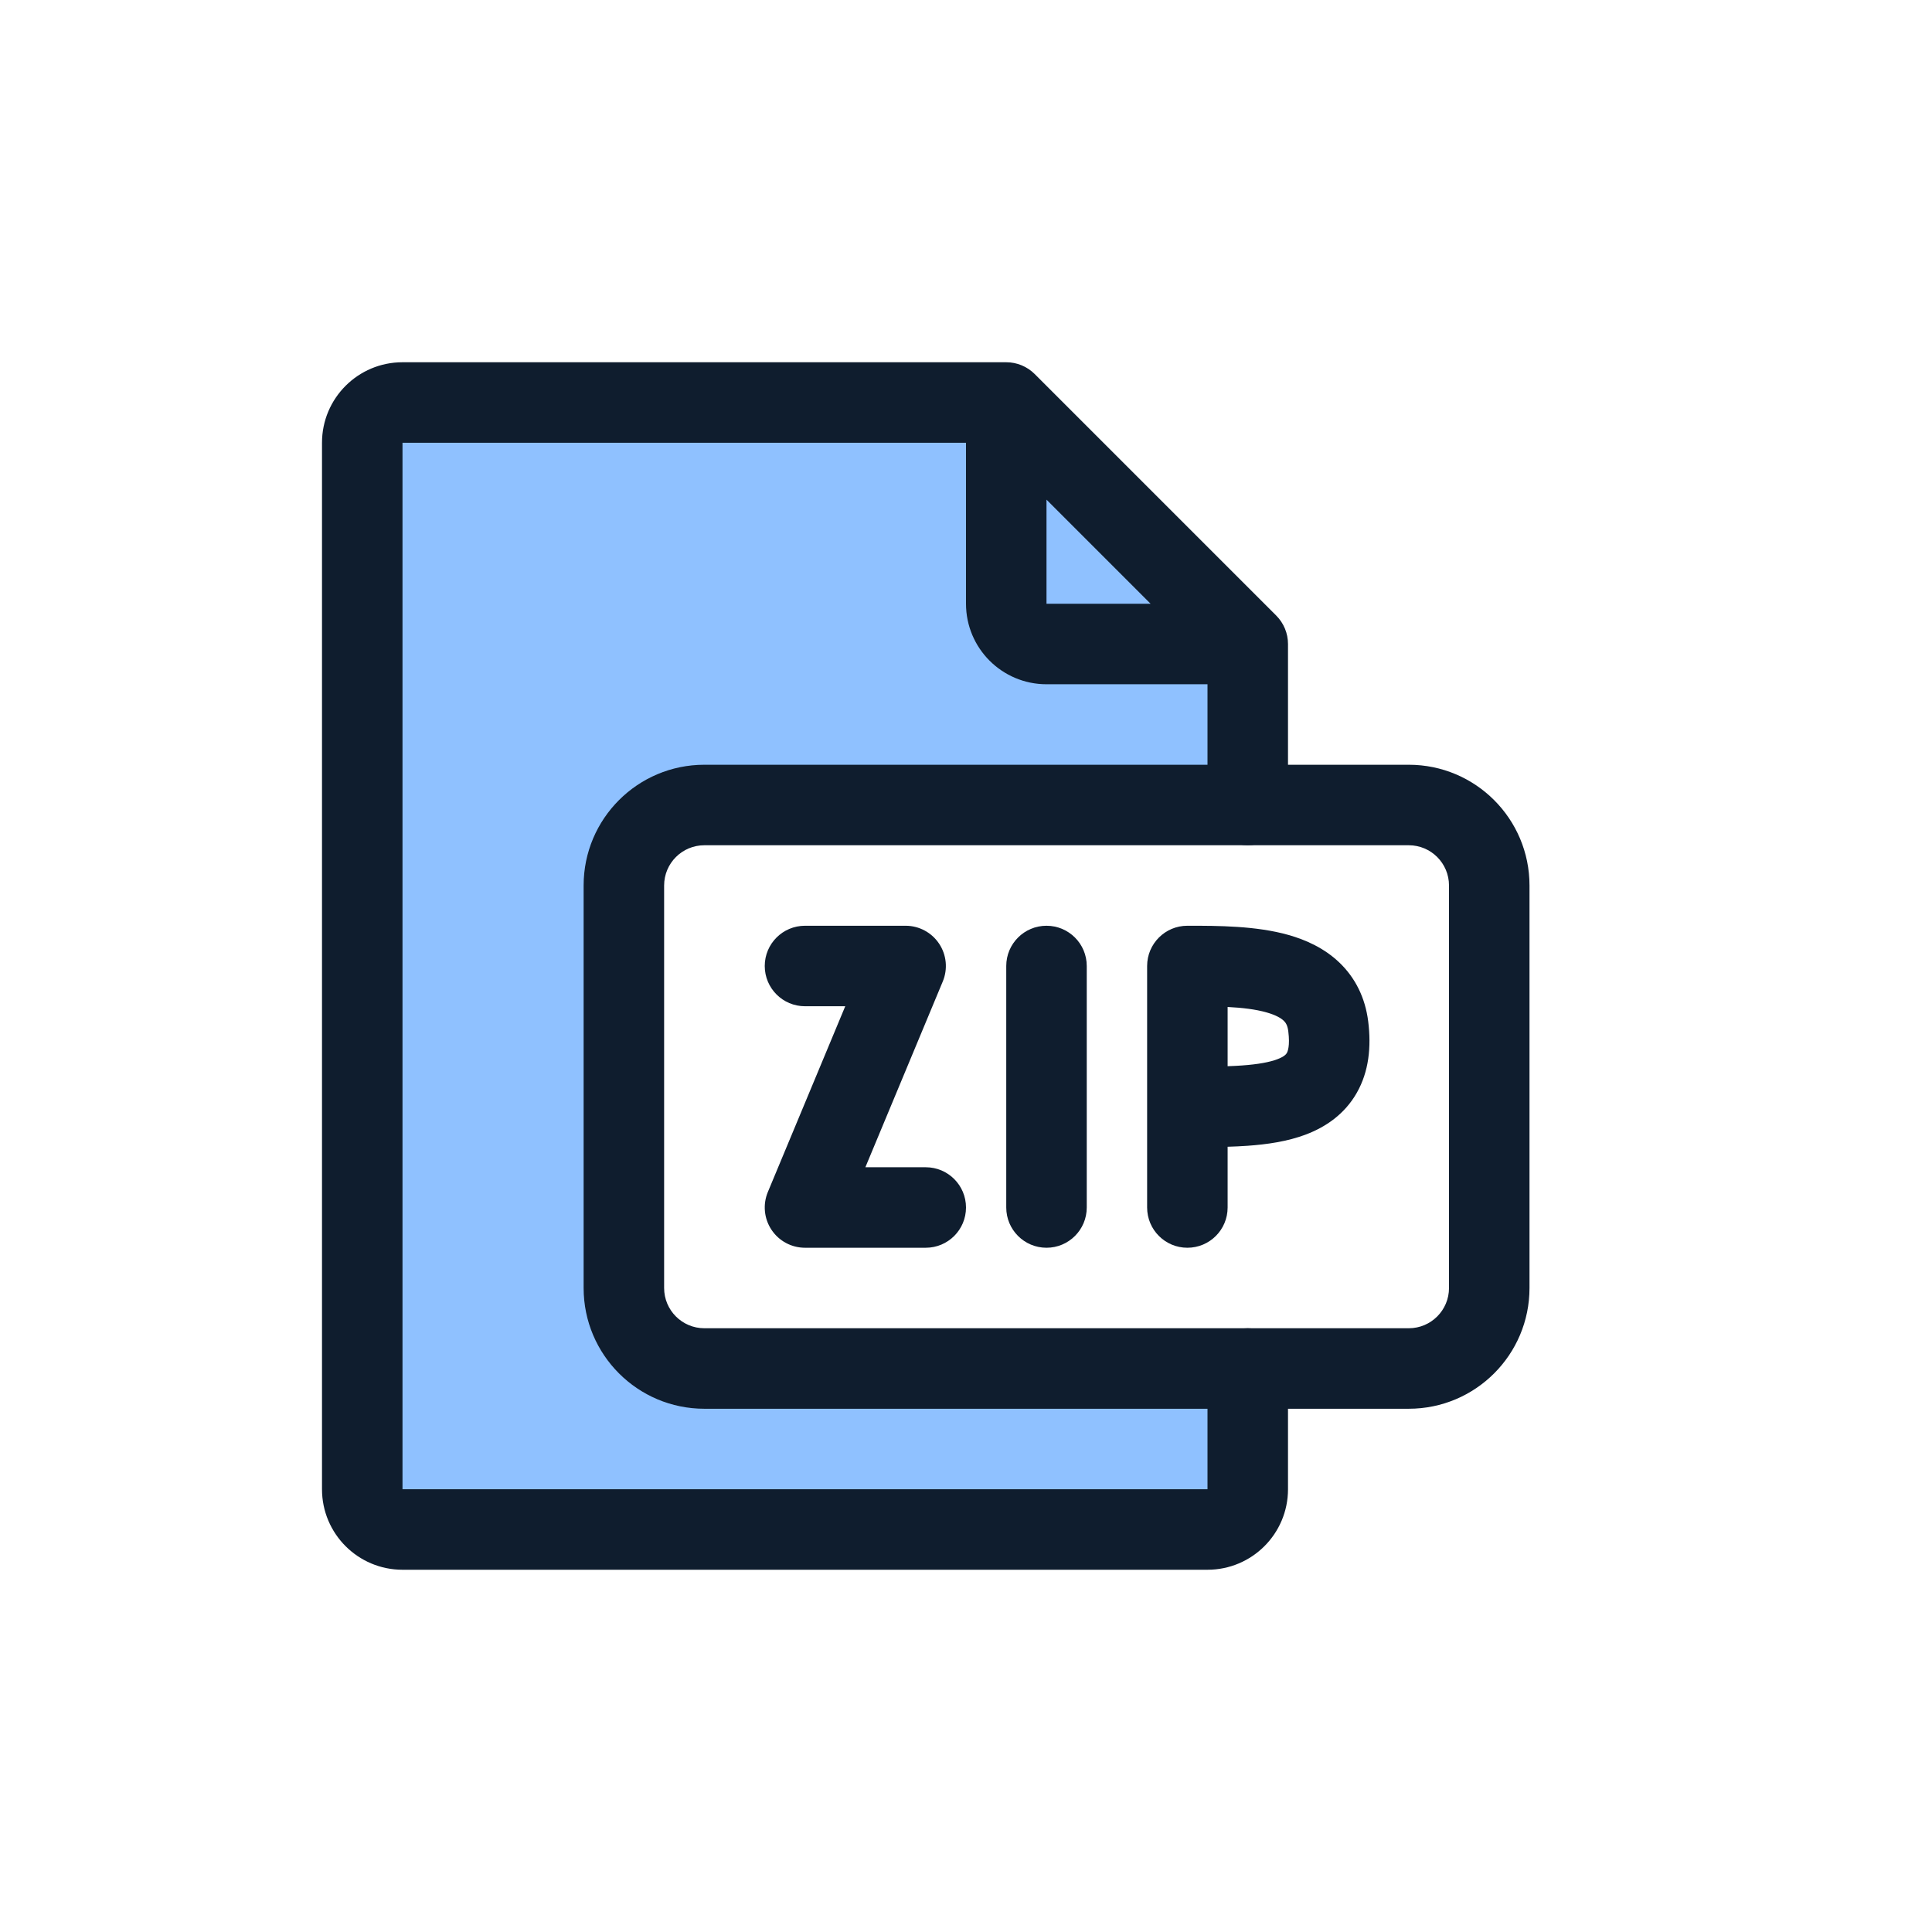
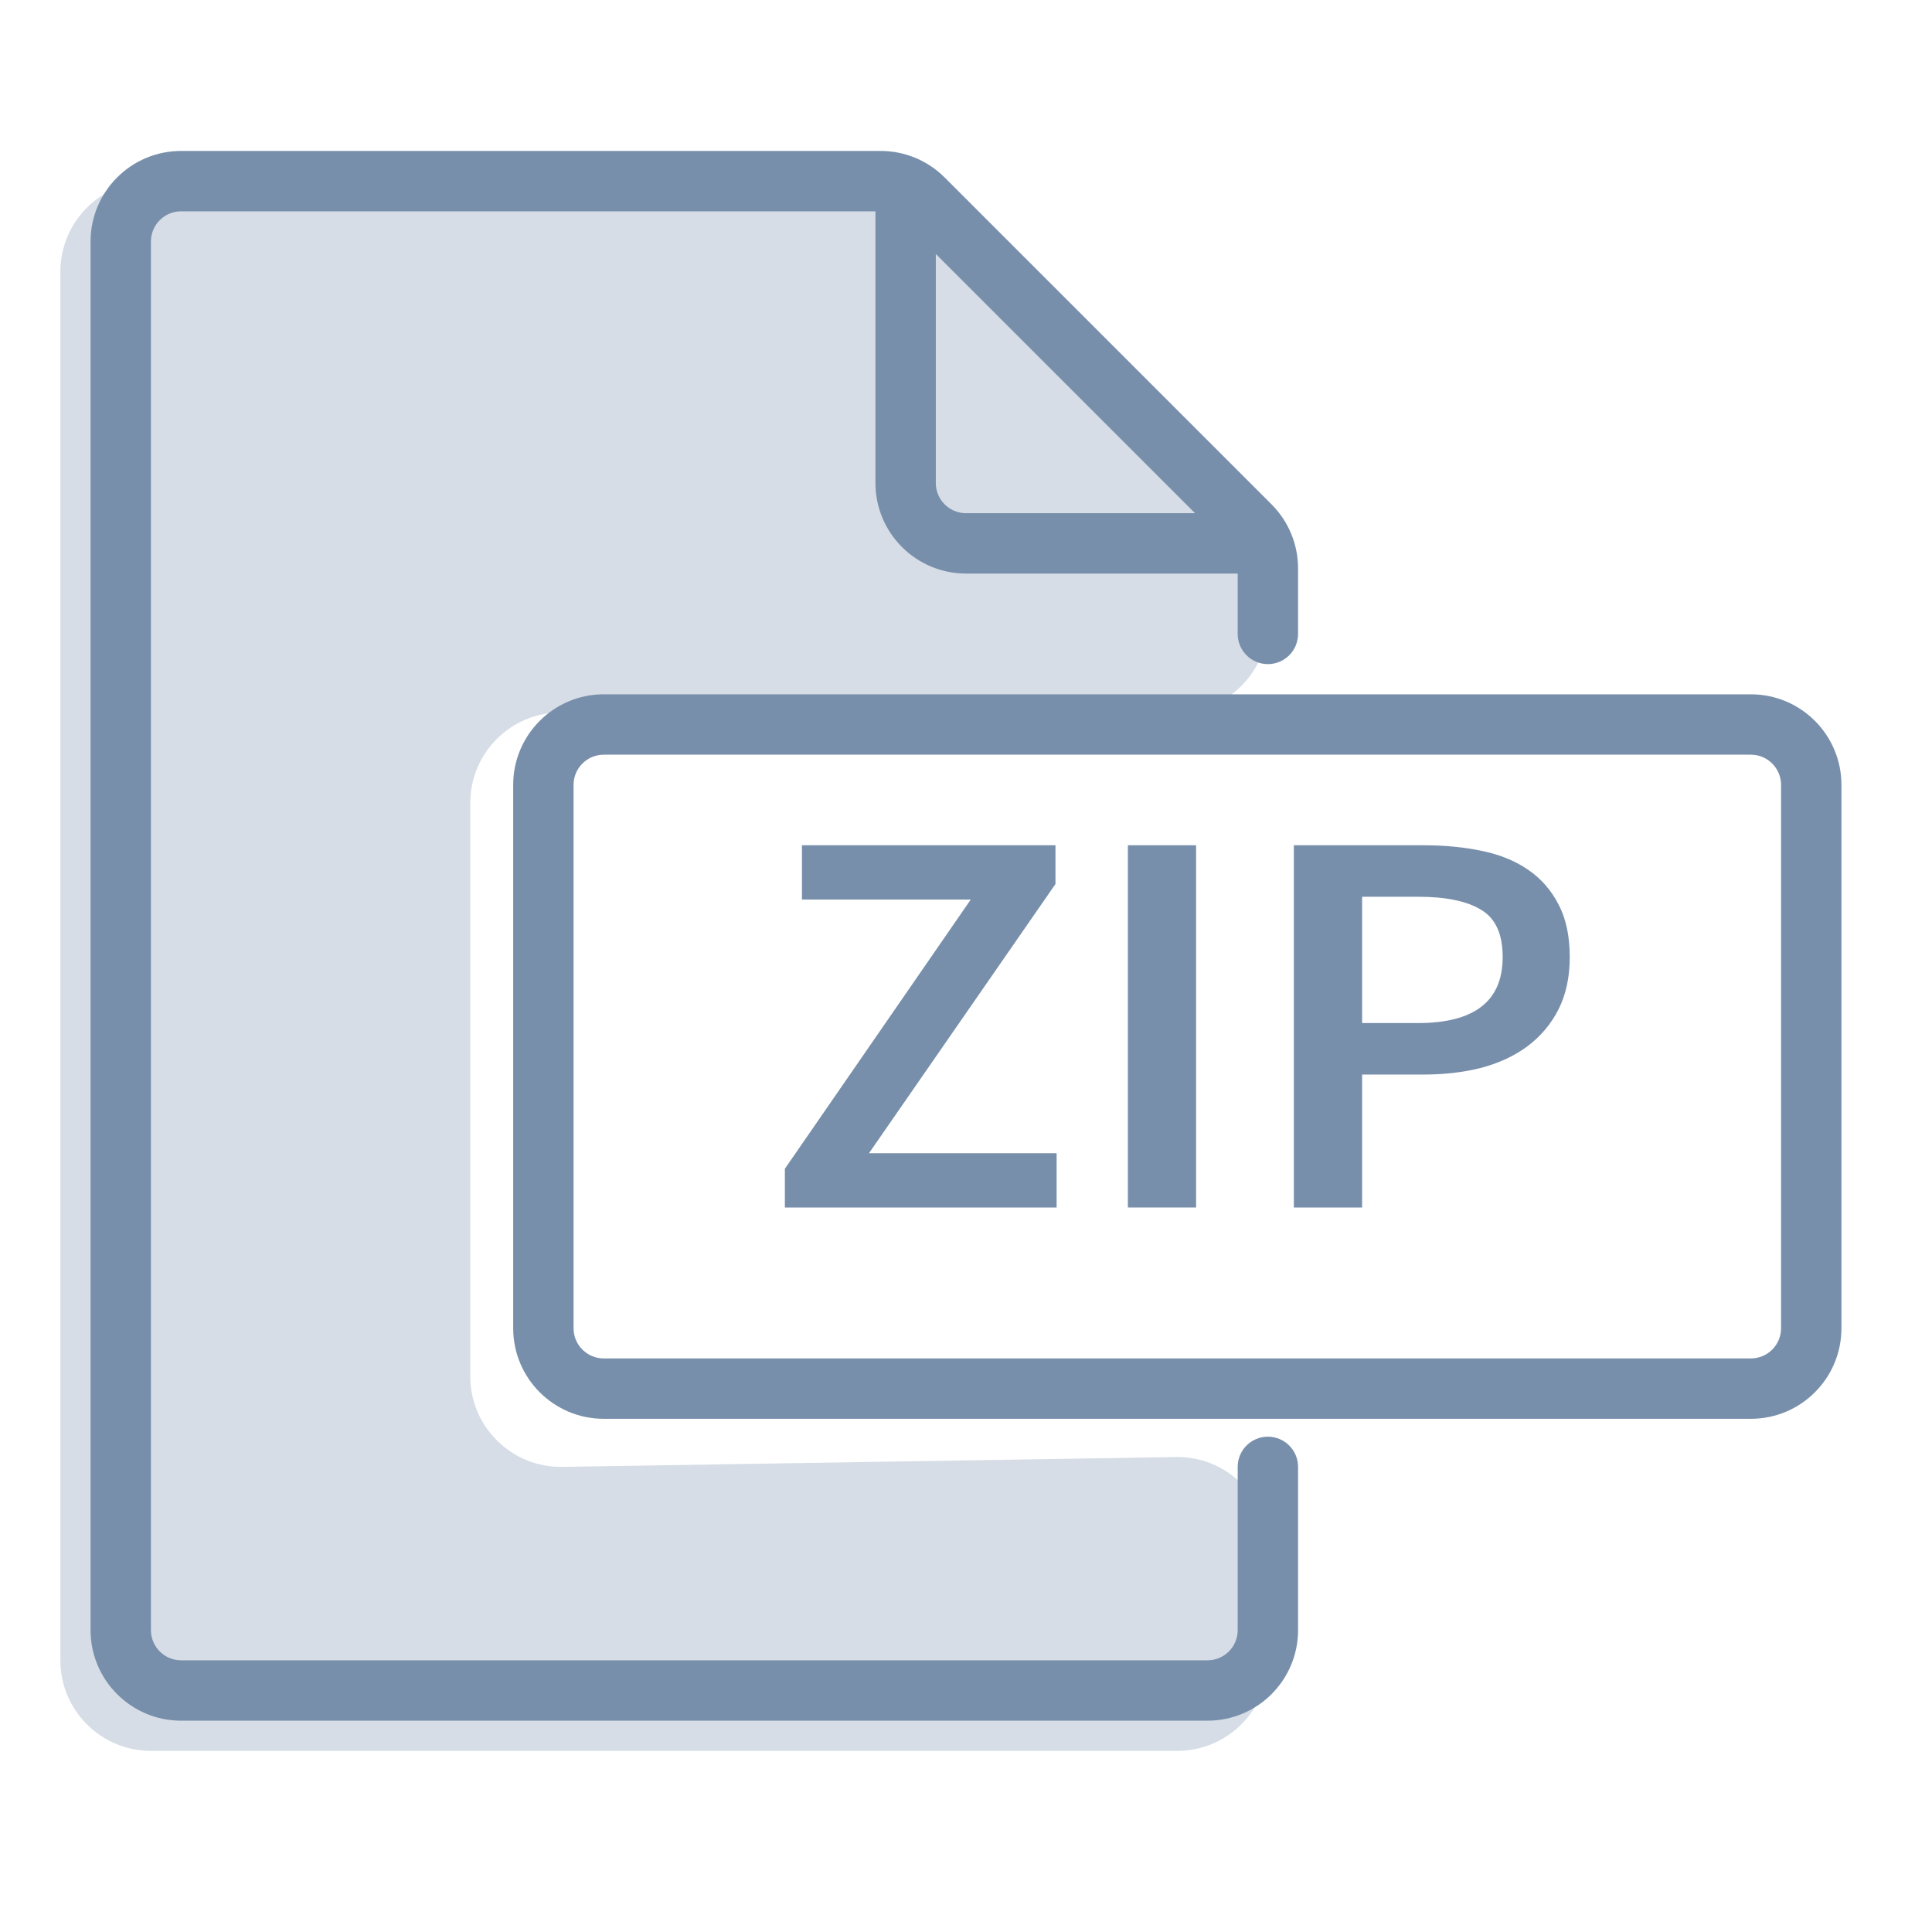
- <svg xmlns="http://www.w3.org/2000/svg" width="96" height="96" viewBox="0 0 96 96" fill="none">
-   <path d="M31 68H62V76H18V20H49.5L62 31.5V40H31V68Z" fill="#8FC1FF" />
-   <path fill-rule="evenodd" clip-rule="evenodd" d="M16 22C16 19.791 17.791 18 20 18H50C50.53 18 51.039 18.211 51.414 18.586L63.414 30.586C63.789 30.961 64 31.47 64 32V40C64 41.105 63.105 42 62 42C60.895 42 60 41.105 60 40V34H52C49.791 34 48 32.209 48 30V22L20 22V74H60V68C60 66.895 60.895 66 62 66C63.105 66 64 66.895 64 68V74C64 76.209 62.209 78 60 78H20C17.791 78 16 76.209 16 74V22ZM52 24.828L57.172 30H52V24.828Z" fill="#0F1D2E" />
-   <path fill-rule="evenodd" clip-rule="evenodd" d="M29 44C29 40.686 31.686 38 35 38H70C73.314 38 76 40.686 76 44V64C76 67.314 73.314 70 70 70H35C31.686 70 29 67.314 29 64V44ZM35 42C33.895 42 33 42.895 33 44V64C33 65.105 33.895 66 35 66H70C71.105 66 72 65.105 72 64V44C72 42.895 71.105 42 70 42H35Z" fill="#0F1D2E" />
-   <path fill-rule="evenodd" clip-rule="evenodd" d="M61 50.036V52.979C61.245 52.971 61.482 52.959 61.71 52.943C62.519 52.885 63.089 52.779 63.475 52.631C63.831 52.496 63.913 52.373 63.942 52.323C63.981 52.253 64.106 51.977 64.015 51.248C63.977 50.937 63.879 50.807 63.788 50.72C63.662 50.599 63.412 50.442 62.938 50.307C62.389 50.151 61.735 50.074 61 50.036ZM61 56.981C61.336 56.971 61.669 56.956 61.993 56.933C62.95 56.865 63.974 56.722 64.9 56.369C65.856 56.005 66.806 55.377 67.418 54.302C68.019 53.247 68.144 52.023 67.985 50.752C67.837 49.574 67.342 48.585 66.555 47.831C65.802 47.11 64.887 46.703 64.033 46.46C62.414 46 60.5 46 59.079 46C59.053 46 59.026 46 59 46C57.895 46 57 46.895 57 48V60C57 61.105 57.895 62 59 62C60.105 62 61 61.105 61 60V56.981Z" fill="#0F1D2E" />
-   <path fill-rule="evenodd" clip-rule="evenodd" d="M52 46C53.105 46 54 46.895 54 48V60C54 61.104 53.105 62 52 62C50.895 62 50 61.104 50 60V48C50 46.895 50.895 46 52 46Z" fill="#0F1D2E" />
-   <path fill-rule="evenodd" clip-rule="evenodd" d="M38 48C38 46.895 38.895 46 40 46H45C45.669 46 46.293 46.334 46.664 46.891C47.035 47.447 47.103 48.152 46.846 48.769L43 58L46 58C47.105 58 48 58.895 48 60C48 61.105 47.105 62 46 62L40 62C39.331 62 38.707 61.666 38.336 61.109C37.965 60.553 37.897 59.848 38.154 59.23L42 50H40C38.895 50 38 49.105 38 48Z" fill="#0F1D2E" />
+ <svg xmlns="http://www.w3.org/2000/svg" width="32" height="32" viewBox="0 0 32 32" fill="none">
+   <path d="M13 19.358L16.079 14.899H13.283V14H17.482V14.642L14.393 19.101H17.501V20H13V19.358Z" fill="#788FAB" />
+   <path d="M18.681 14H19.811V20H18.681V14Z" fill="#788FAB" />
+   <path d="M21.43 14H23.574C23.925 14 24.246 14.031 24.538 14.092C24.837 14.153 25.094 14.257 25.308 14.404C25.523 14.55 25.692 14.743 25.815 14.982C25.938 15.214 26 15.505 26 15.853C26 16.183 25.938 16.471 25.815 16.716C25.692 16.96 25.519 17.165 25.299 17.33C25.084 17.489 24.828 17.609 24.529 17.688C24.236 17.762 23.918 17.798 23.574 17.798H22.561V20H21.43V14ZM23.486 16.945C24.422 16.945 24.889 16.581 24.889 15.853C24.889 15.474 24.772 15.214 24.538 15.073C24.305 14.927 23.954 14.853 23.486 14.853H22.561V16.945H23.486Z" fill="#788FAB" />
+   <path d="M2.5 29H19.5C20.328 29 21 28.328 21 27.5V25.632C21 24.795 20.314 24.119 19.476 24.133L9.314 24.296C8.476 24.309 7.789 23.634 7.789 22.796V13.3C7.789 12.472 8.461 11.8 9.289 11.8H19.5C20.328 11.8 21 11.128 21 10.3V9.867C21 9.466 20.84 9.081 20.554 8.8L15.122 3.433C14.842 3.156 14.463 3 14.068 3H11H2.5C1.672 3 1 3.672 1 4.5V27.5C1 28.328 1.672 29 2.5 29Z" fill="#D6DDE6" />
+   <path fill-rule="evenodd" clip-rule="evenodd" d="M8.5 13C8.5 12.172 9.172 11.5 10 11.5H29C29.828 11.5 30.5 12.172 30.5 13V22C30.5 22.828 29.828 23.5 29 23.5H10C9.172 23.5 8.5 22.828 8.5 22V13ZM10 12.5C9.724 12.5 9.5 12.724 9.5 13V22C9.5 22.276 9.724 22.5 10 22.5H29C29.276 22.5 29.5 22.276 29.5 22V13C29.5 12.724 29.276 12.5 29 12.5H10Z" fill="#788FAB" />
+   <path fill-rule="evenodd" clip-rule="evenodd" d="M3 3.5C2.724 3.5 2.5 3.724 2.5 4V27C2.5 27.276 2.724 27.5 3 27.5H20C20.276 27.5 20.5 27.276 20.5 27V24.296C20.5 24.02 20.724 23.796 21 23.796C21.276 23.796 21.5 24.02 21.5 24.296V27C21.5 27.828 20.828 28.5 20 28.5H3C2.172 28.5 1.5 27.828 1.5 27V4C1.5 3.172 2.172 2.5 3 2.5H14.586C14.984 2.5 15.365 2.658 15.646 2.939L21.061 8.354C21.342 8.635 21.5 9.016 21.5 9.414V10.5C21.5 10.776 21.276 11 21 11C20.724 11 20.5 10.776 20.5 10.5V9.414C20.5 9.282 20.447 9.154 20.354 9.061L14.939 3.646C14.846 3.553 14.718 3.5 14.586 3.5H3Z" fill="#788FAB" />
+   <path fill-rule="evenodd" clip-rule="evenodd" d="M15 3C15.276 3 15.5 3.224 15.5 3.5V8C15.5 8.276 15.724 8.5 16 8.5H20.5C20.776 8.5 21 8.724 21 9C21 9.276 20.776 9.5 20.5 9.5H16C15.172 9.5 14.5 8.828 14.5 8V3.5C14.5 3.224 14.724 3 15 3Z" fill="#788FAB" />
</svg>
